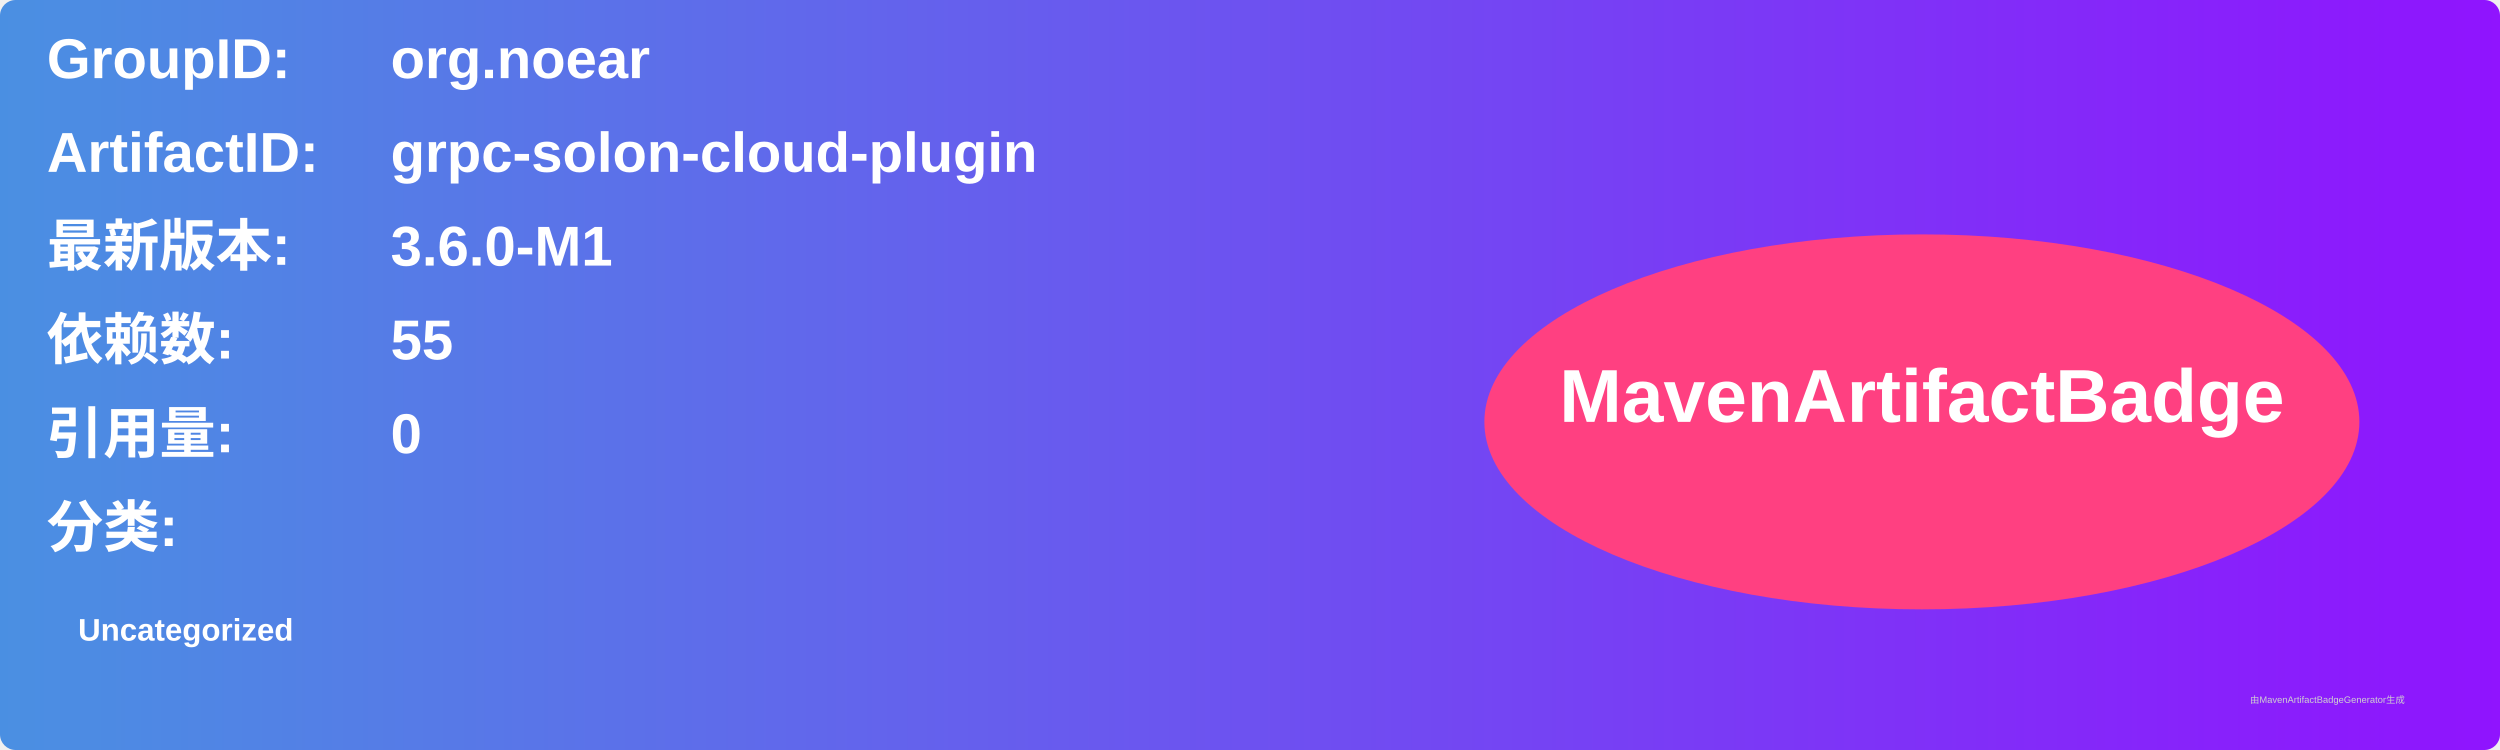
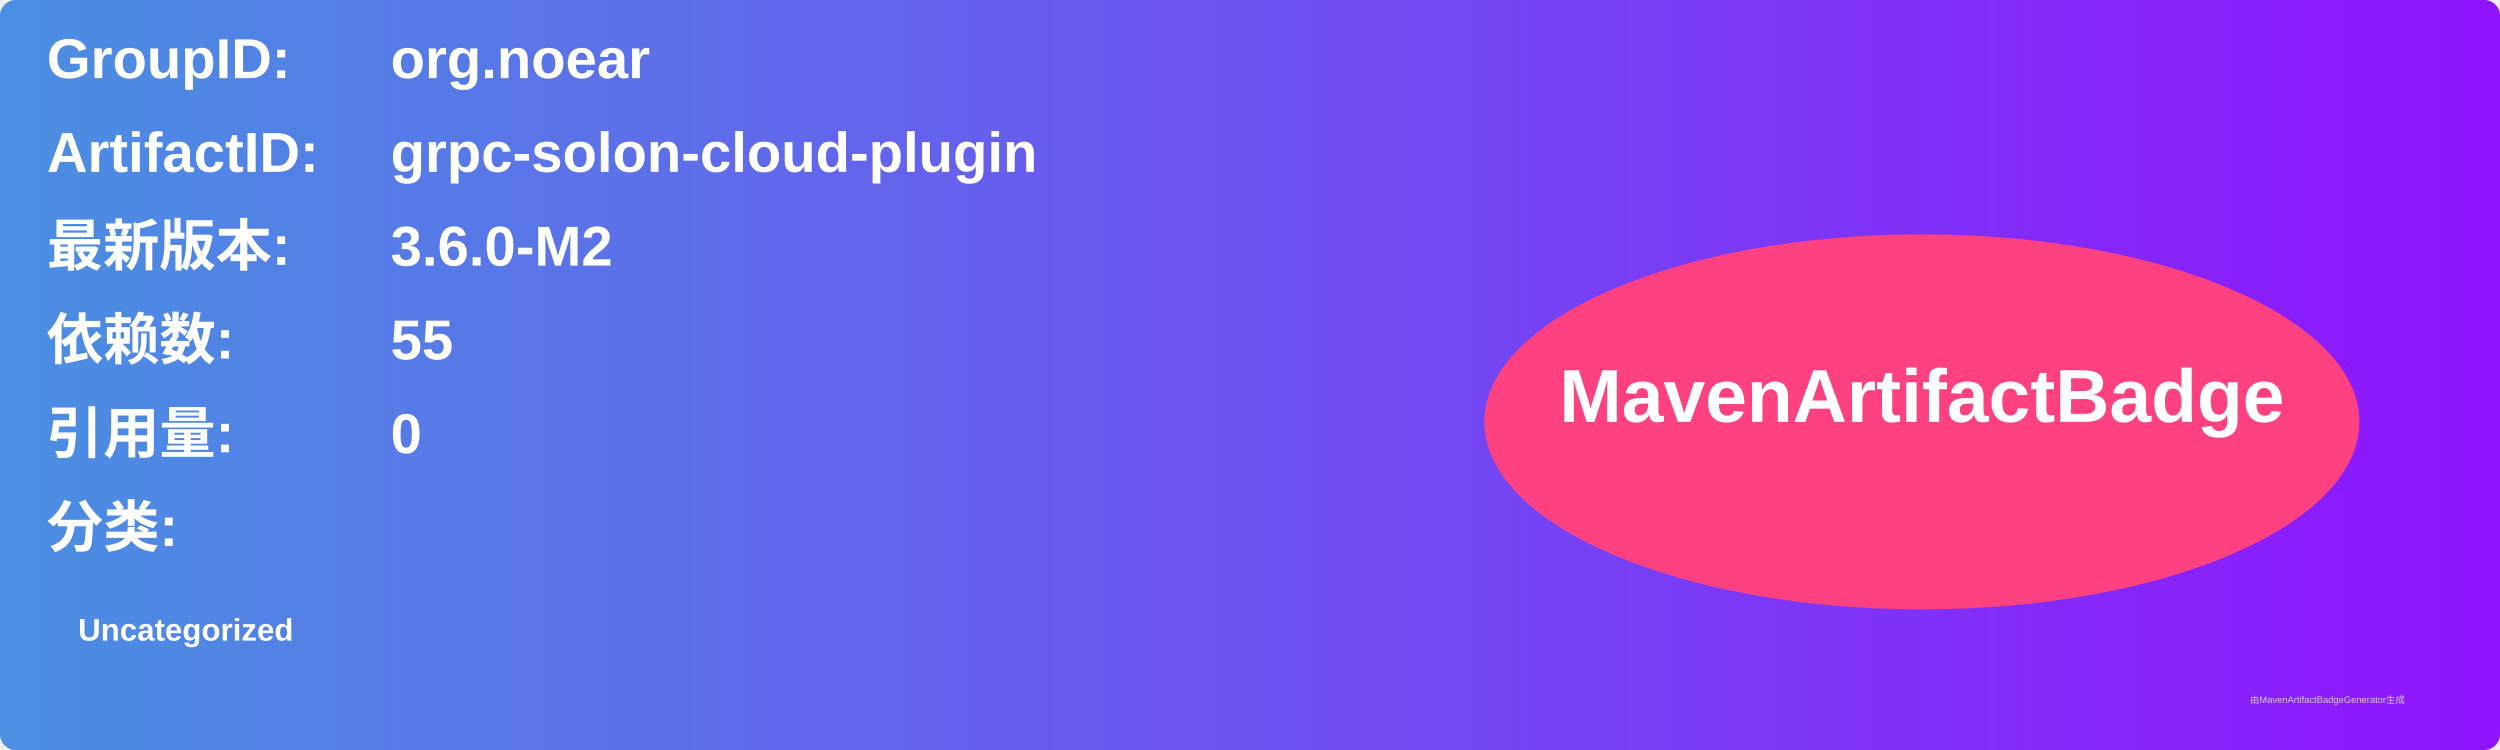
<svg xmlns="http://www.w3.org/2000/svg" width="800" height="240" viewBox="0 0 800 240">
  <linearGradient id="grad" x1="0%" y1="0%" x2="100%" y2="0%">
    <stop offset="0%" stop-color="#4a90e2" />
    <stop offset="100%" stop-color="#9013fe" />
  </linearGradient>
  <rect width="100%" height="100%" rx="5" ry="5" fill="url(#grad)" />
  <g transform="translate(15, 15)">
    <text x="0" y="10" font-family="Arial" font-size="18" fill="white" font-weight="bold" width="260">GroupID:</text>
    <text x="110" y="10" font-family="Arial" font-size="18" fill="white" font-weight="bold" width="460">org.noear</text>
    <text x="0" y="40" font-family="Arial" font-size="18" fill="white" font-weight="bold" width="260">ArtifactID:</text>
    <text x="110" y="40" font-family="Arial" font-size="18" fill="white" font-weight="bold" width="460">grpc-solon-cloud-plugin</text>
    <text x="0" y="70" font-family="Arial" font-size="18" fill="white" font-weight="bold">最新版本:</text>
    <text x="110" y="70" font-family="Arial" font-size="18" fill="white" font-weight="bold">
-       <tspan font-weight="bold">3.6.0-M1</tspan>
+       <tspan font-weight="bold">3.6.0-M2</tspan>
    </text>
    <text x="0" y="100" font-family="Arial" font-size="18" fill="white" font-weight="bold">依赖数: </text>
    <text x="110" y="100" font-family="Arial" font-size="18" fill="white">
      <tspan font-weight="bold">55</tspan>
    </text>
    <text x="0" y="130" font-family="Arial" font-size="18" fill="white" font-weight="bold">引用量: </text>
    <text x="110" y="130" font-family="Arial" font-size="18" fill="white">
      <tspan font-weight="bold">0</tspan>
    </text>
    <text x="0" y="160" font-family="Arial" font-size="18" fill="white" font-weight="bold">分类:</text>
    <text x="10" y="190" font-family="Arial" font-size="10" fill="white">
      <tspan font-weight="bold">Uncategorized</tspan>
    </text>
    <ellipse cx="600" cy="120" rx="140" ry="60" fill="#ff4081" />
    <text x="600" y="120" text-anchor="middle" font-family="Arial" font-size="24" fill="white" font-weight="bold">MavenArtifactBadge</text>
  </g>
  <text x="720" y="225" font-family="Arial" font-size="3" fill="#d0d0d0">由MavenArtifactBadgeGenerator生成</text>
</svg>
